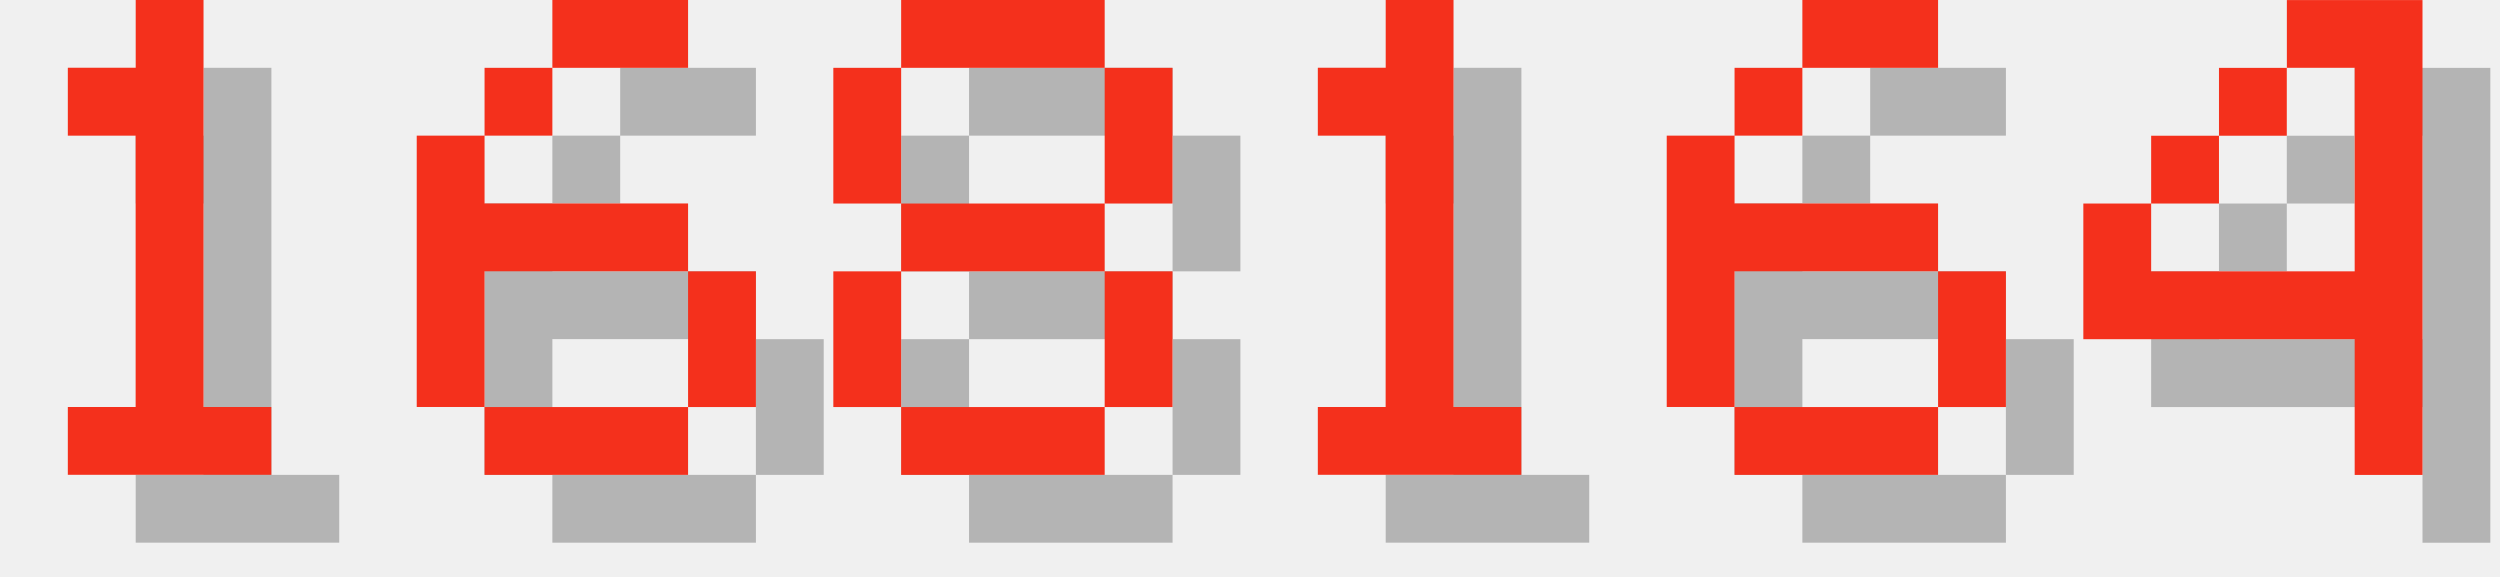
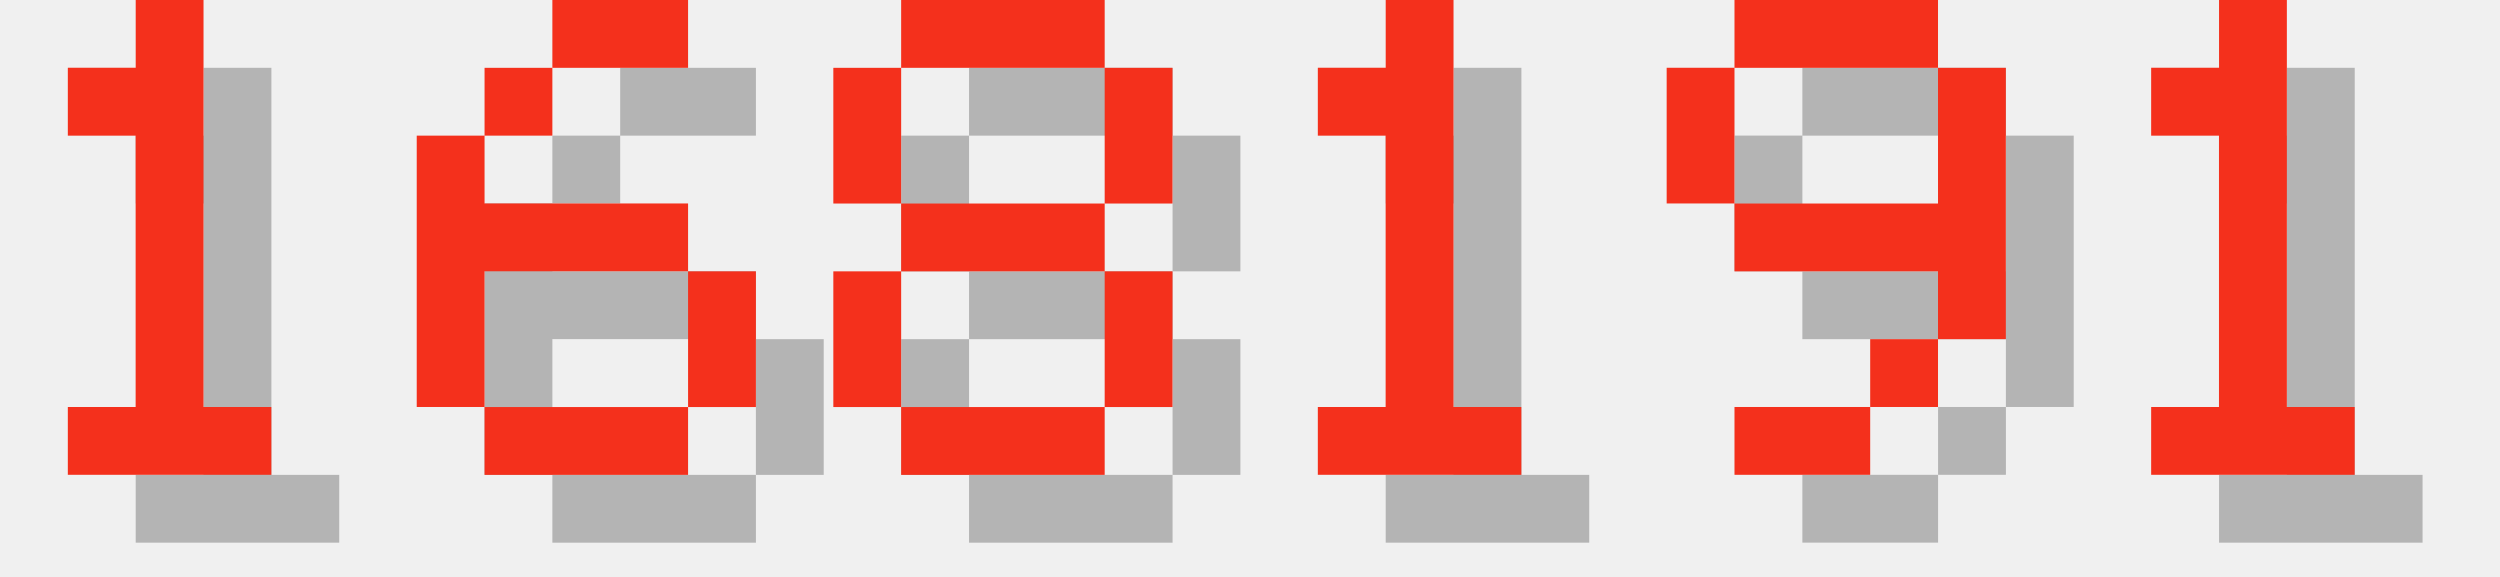
<svg xmlns="http://www.w3.org/2000/svg" version="1.1" width="156.0" height="36">
  <style>
        .text-foreground {
            fill: #F4301C;
        }
        .text-shadow {
            fill: #000000;
            fill-opacity: 0.25;
        }
    </style>
  <g class="digit" id="digit_1" transform="translate(0.0, 0), scale(4)">
    <path id="digit_1_shadow" class="text-shadow" d="m2.117 2.117v1.058h1.058v4.233h-1.058v1.058h3.175v-1.058h-1.058v-6.35h-1.058v1.058h-1.058z" fill-opacity=".5" style="paint-order:stroke fill markers" />
    <path id="digit_1_fg" class="text-foreground" d="m1.058 1.058v1.058h1.058v4.233h-1.058v1.058h3.175v-1.058h-1.058v-6.35h-1.058v1.058h-1.058z" fill="#fff" style="paint-order:stroke fill markers" />
  </g>
  <g class="digit" id="digit_6" transform="translate(26.0, 0), scale(4)">
    <path id="digit_6_shadow" class="text-shadow" d="m3.175 1.058v1.058h2.117v-1.058h-2.117zm0 1.058h-1.058v1.058h1.058v-1.058zm-1.058 1.058h-1.058v4.233h1.058v-2.117h3.175v-1.058h-3.175v-1.058zm3.175 2.117v2.117h1.058v-2.117h-1.058zm0 2.117h-3.175v1.058h3.175v-1.058z" fill-opacity=".5" style="paint-order:stroke fill markers" />
    <path id="digit_6_fg" class="text-foreground" d="m2.117 0v1.058h2.117v-1.058h-2.117zm0 1.058h-1.058v1.058h1.058v-1.058zm-1.058 1.058h-1.058v4.233h1.058v-2.117h3.175v-1.058h-3.175v-1.058zm3.175 2.117v2.117h1.058v-2.117h-1.058zm0 2.117h-3.175v1.058h3.175v-1.058z" fill="#fff" style="paint-order:stroke fill markers" />
  </g>
  <g class="digit" id="digit_8" transform="translate(52.0, 0), scale(4)">
    <path id="digit_8_shadow" class="text-shadow" d="m2.117 1.058v1.058h3.175v-1.058h-3.175zm3.175 1.058v2.117h1.058v-2.117h-1.058zm0 2.117h-3.175v1.058h3.175v-1.058zm0 1.058v2.117h1.058v-2.117h-1.058zm0 2.117h-3.175v1.058h3.175v-1.058zm-3.175 0v-2.117h-1.058v2.117h1.058zm0-3.175v-2.117h-1.058v2.117h1.058z" fill-opacity=".5" style="paint-order:stroke fill markers" />
    <path id="digit_8_fg" class="text-foreground" d="m1.058 0v1.058h3.175v-1.058h-3.175zm3.175 1.058v2.117h1.058v-2.117h-1.058zm0 2.117h-3.175v1.058h3.175v-1.058zm0 1.058v2.117h1.058v-2.117h-1.058zm0 2.117h-3.175v1.058h3.175v-1.058zm-3.175 0v-2.117h-1.058v2.117h1.058zm0-3.175v-2.117h-1.058v2.117h1.058z" fill="#fff" style="paint-order:stroke fill markers" />
  </g>
  <g class="digit" id="digit_1" transform="translate(78.0, 0), scale(4)">
    <path id="digit_1_shadow" class="text-shadow" d="m2.117 2.117v1.058h1.058v4.233h-1.058v1.058h3.175v-1.058h-1.058v-6.35h-1.058v1.058h-1.058z" fill-opacity=".5" style="paint-order:stroke fill markers" />
    <path id="digit_1_fg" class="text-foreground" d="m1.058 1.058v1.058h1.058v4.233h-1.058v1.058h3.175v-1.058h-1.058v-6.35h-1.058v1.058h-1.058z" fill="#fff" style="paint-order:stroke fill markers" />
  </g>
-   <g class="digit" id="digit_6" transform="translate(104.0, 0), scale(4)">
-     <path id="digit_6_shadow" class="text-shadow" d="m3.175 1.058v1.058h2.117v-1.058h-2.117zm0 1.058h-1.058v1.058h1.058v-1.058zm-1.058 1.058h-1.058v4.233h1.058v-2.117h3.175v-1.058h-3.175v-1.058zm3.175 2.117v2.117h1.058v-2.117h-1.058zm0 2.117h-3.175v1.058h3.175v-1.058z" fill-opacity=".5" style="paint-order:stroke fill markers" />
-     <path id="digit_6_fg" class="text-foreground" d="m2.117 0v1.058h2.117v-1.058h-2.117zm0 1.058h-1.058v1.058h1.058v-1.058zm-1.058 1.058h-1.058v4.233h1.058v-2.117h3.175v-1.058h-3.175v-1.058zm3.175 2.117v2.117h1.058v-2.117h-1.058zm0 2.117h-3.175v1.058h3.175v-1.058z" fill="#fff" style="paint-order:stroke fill markers" />
+   <g class="digit" id="digit_9" transform="translate(104.0, 0), scale(4)">
+     <path id="digit_9_shadow" class="text-shadow" d="m2.117 1.058v1.058h3.175v-1.058h-3.175zm3.175 1.058v2.117h-3.175v1.058h3.175v1.058h1.058v-4.233h-1.058zm0 4.233h-1.058v1.058h1.058v-1.058zm-1.058 1.058h-2.117v1.058h2.117v-1.058zm-2.117-3.175v-2.117h-1.058v2.117h1.058z" fill-opacity=".5" style="paint-order:stroke fill markers" />
+     <path id="digit_9_fg" class="text-foreground" d="m1.058 0v1.058h3.175v-1.058h-3.175zm3.175 1.058v2.117h-3.175v1.058h3.175v1.058h1.058v-4.233h-1.058zm0 4.233h-1.058v1.058h1.058v-1.058zm-1.058 1.058h-2.117v1.058h2.117v-1.058zm-2.117-3.175v-2.117h-1.058v2.117h1.058z" fill="#fff" style="paint-order:stroke fill markers" />
  </g>
-   <g class="digit" id="digit_4" transform="translate(130.0, 0), scale(4)">
-     <path id="digit_4_shadow" class="text-shadow" d="m4.233 1.058v1.058h1.058v3.175h-3.175v-1.058h-1.058v2.117h4.233v2.117h1.058v-7.408h-2.117zm-2.117 3.175h1.058v-1.058h-1.058v1.058zm1.058-1.058h1.058v-1.058h-1.058v1.058z" fill-opacity=".5" style="paint-order:stroke fill markers" />
-     <path id="digit_4_fg" class="text-foreground" d="m3.175 0v1.058h1.058v3.175h-3.175v-1.058h-1.058v2.117h4.233v2.117h1.058v-7.408h-2.117zm-2.117 3.175h1.058v-1.058h-1.058v1.058zm1.058-1.058h1.058v-1.058h-1.058v1.058z" fill="#fff" style="paint-order:stroke fill markers" />
+   <g class="digit" id="digit_1" transform="translate(130.0, 0), scale(4)">
+     <path id="digit_1_shadow" class="text-shadow" d="m2.117 2.117v1.058h1.058v4.233h-1.058v1.058h3.175v-1.058h-1.058v-6.35h-1.058v1.058h-1.058z" fill-opacity=".5" style="paint-order:stroke fill markers" />
+     <path id="digit_1_fg" class="text-foreground" d="m1.058 1.058v1.058h1.058v4.233h-1.058v1.058h3.175v-1.058h-1.058v-6.35h-1.058v1.058h-1.058z" fill="#fff" style="paint-order:stroke fill markers" />
  </g>
</svg>
